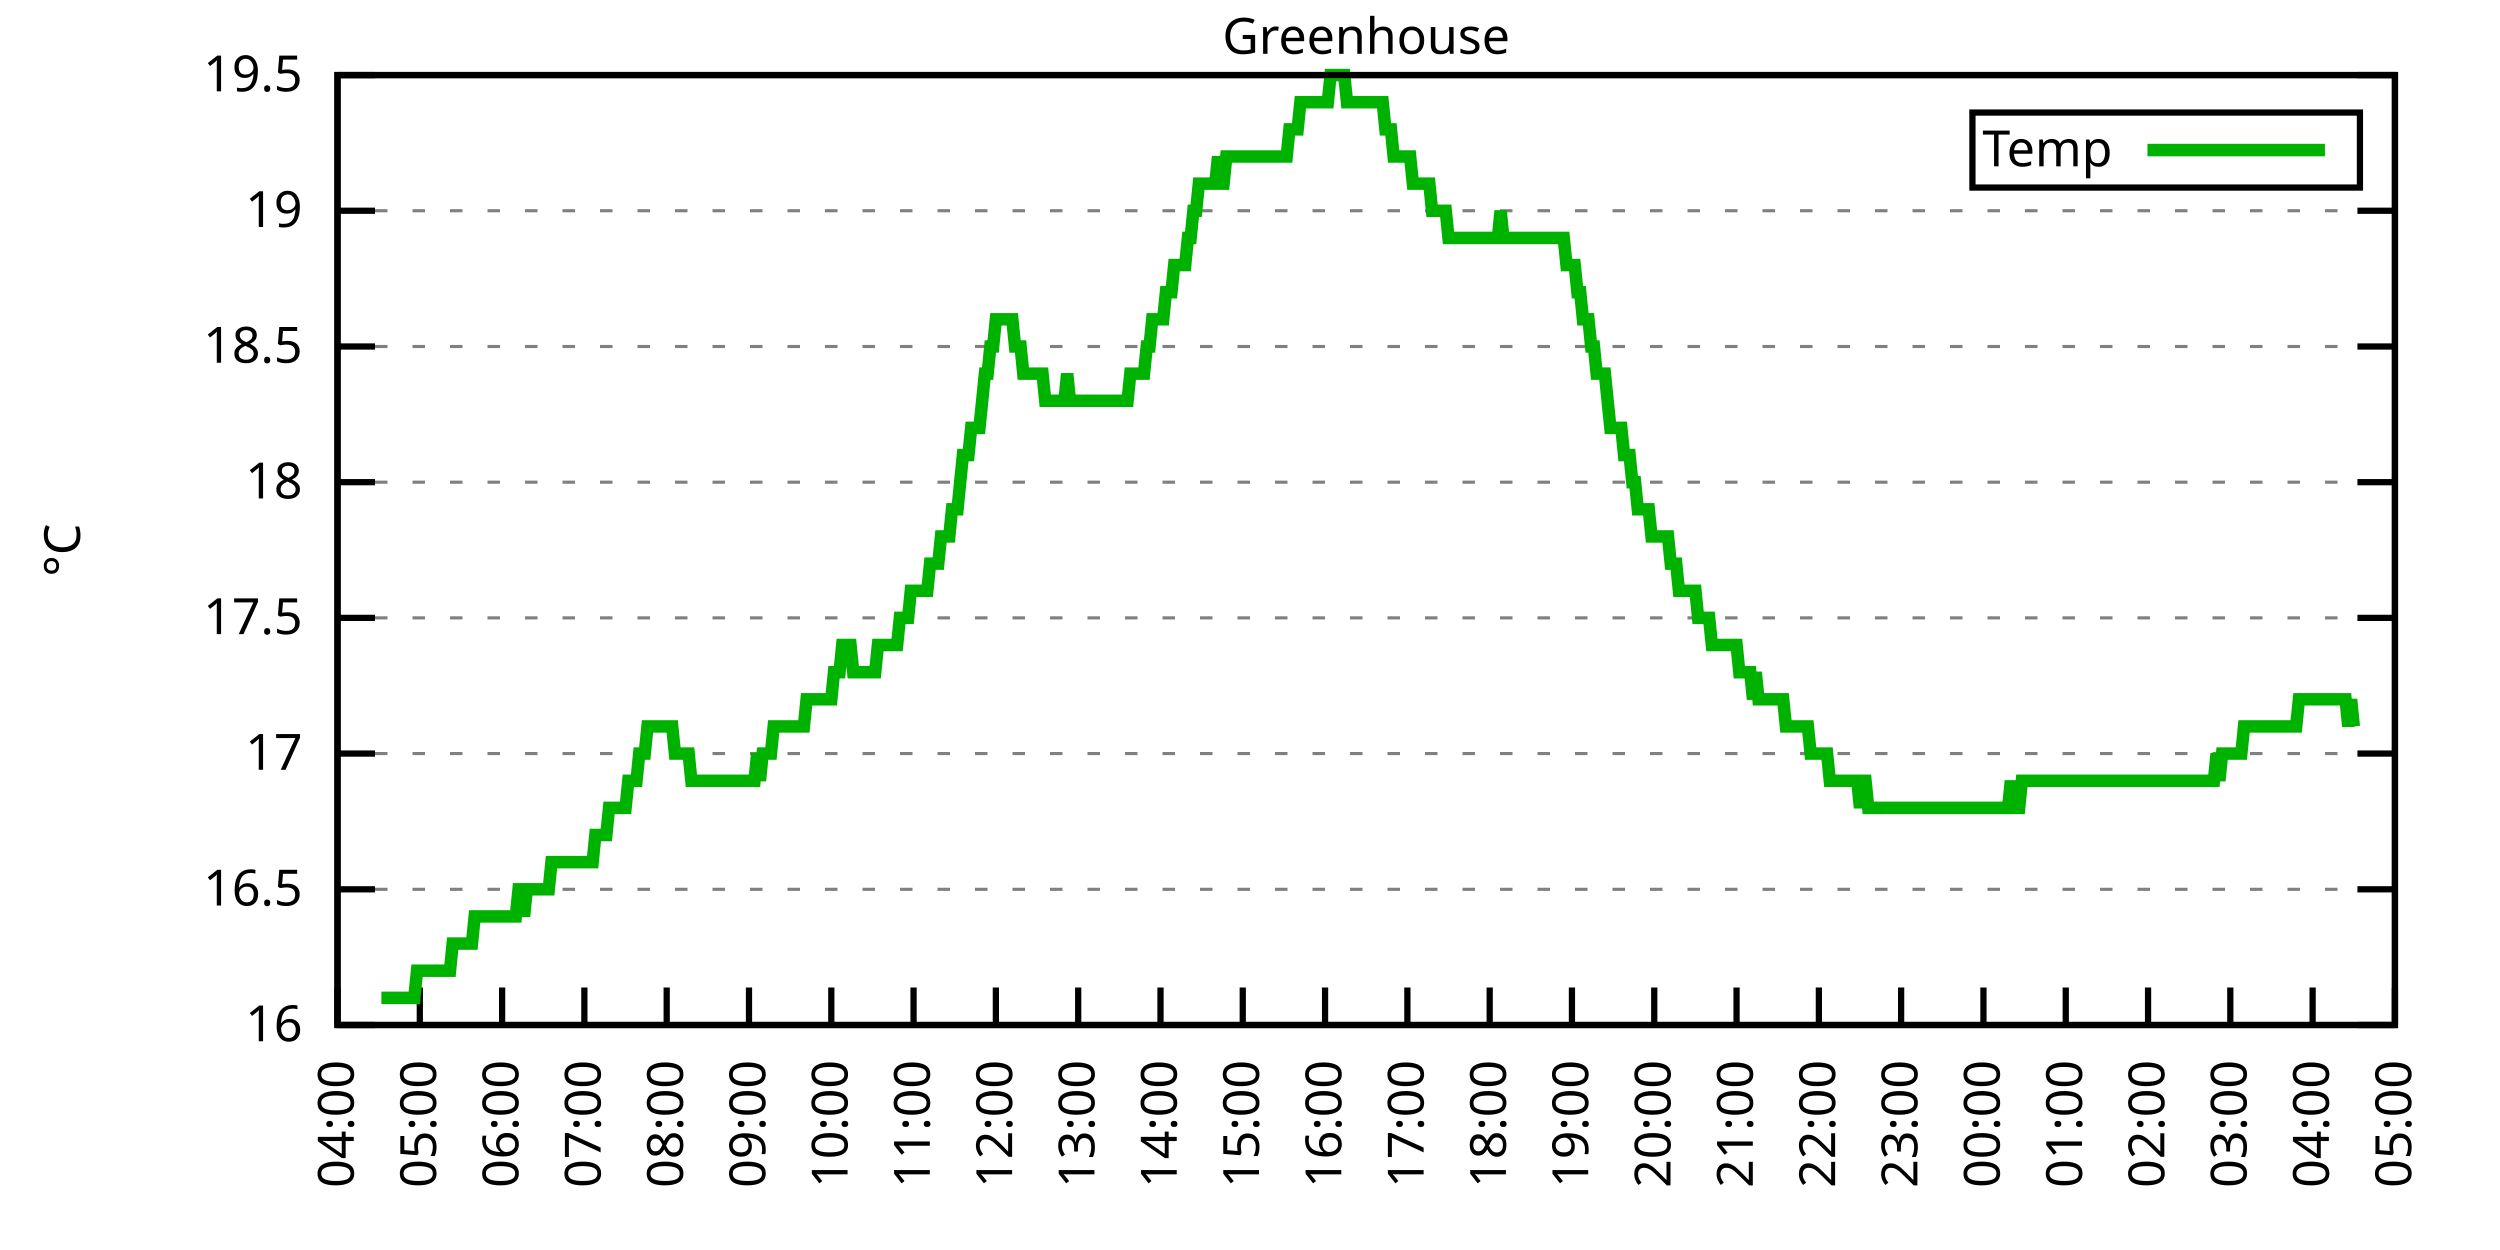
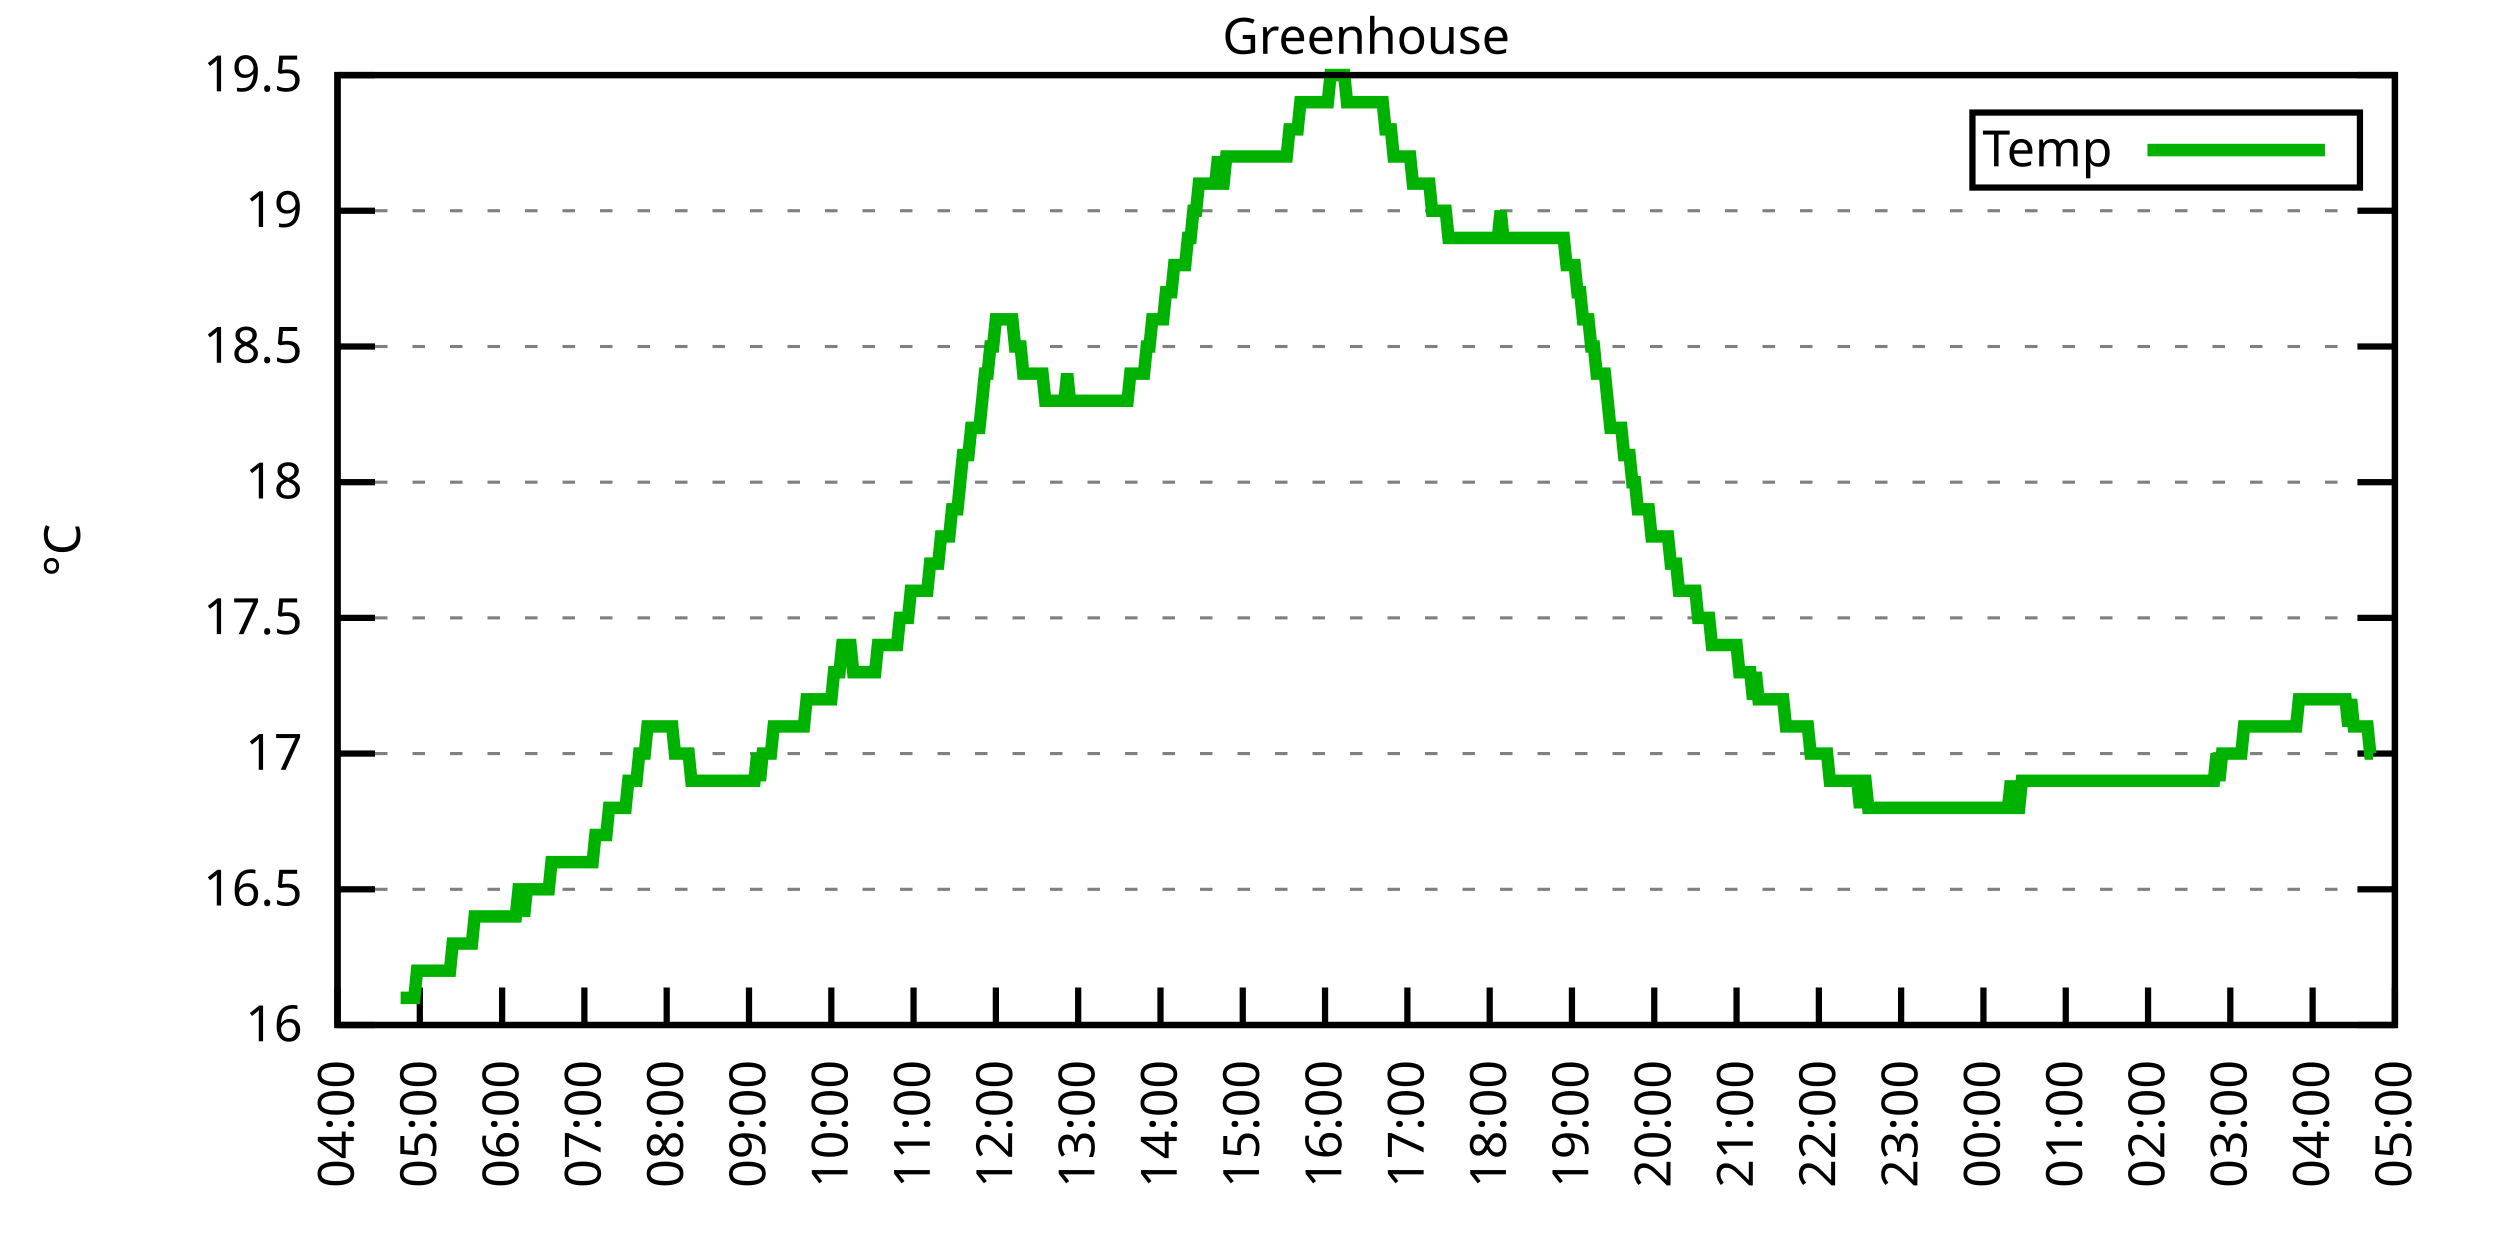
<svg xmlns="http://www.w3.org/2000/svg" xmlns:xlink="http://www.w3.org/1999/xlink" width="400" height="200" viewBox="0 0 400 200">
  <g id="gnuplot_canvas">
    <rect x="0" y="0" width="400" height="200" fill="none" />
    <defs>
      <circle id="gpDot" r="0.5" stroke-width="0.5" stroke="currentColor" />
      <path id="gpPt0" stroke-width="0.333" stroke="currentColor" d="M-1,0 h2 M0,-1 v2" />
      <path id="gpPt1" stroke-width="0.333" stroke="currentColor" d="M-1,-1 L1,1 M1,-1 L-1,1" />
      <path id="gpPt2" stroke-width="0.333" stroke="currentColor" d="M-1,0 L1,0 M0,-1 L0,1 M-1,-1 L1,1 M-1,1 L1,-1" />
      <rect id="gpPt3" stroke-width="0.333" stroke="currentColor" x="-1" y="-1" width="2" height="2" />
      <rect id="gpPt4" stroke-width="0.333" stroke="currentColor" fill="currentColor" x="-1" y="-1" width="2" height="2" />
      <circle id="gpPt5" stroke-width="0.333" stroke="currentColor" cx="0" cy="0" r="1" />
      <use xlink:href="#gpPt5" id="gpPt6" fill="currentColor" stroke="none" />
      <path id="gpPt7" stroke-width="0.333" stroke="currentColor" d="M0,-1.33 L-1.33,0.67 L1.33,0.67 z" />
      <use xlink:href="#gpPt7" id="gpPt8" fill="currentColor" stroke="none" />
      <use xlink:href="#gpPt7" id="gpPt9" stroke="currentColor" transform="rotate(180)" />
      <use xlink:href="#gpPt9" id="gpPt10" fill="currentColor" stroke="none" />
      <use xlink:href="#gpPt3" id="gpPt11" stroke="currentColor" transform="rotate(45)" />
      <use xlink:href="#gpPt11" id="gpPt12" fill="currentColor" stroke="none" />
      <path id="gpPt13" stroke-width="0.333" stroke="currentColor" d="M0,1.330 L1.265,0.411 L0.782,-1.067 L-0.782,-1.076 L-1.265,0.411 z" />
      <use xlink:href="#gpPt13" id="gpPt14" fill="currentColor" stroke="none" />
      <filter id="textbox" filterUnits="objectBoundingBox" x="0" y="0" height="1" width="1">
        <feFlood flood-color="white" flood-opacity="1" result="bgnd" />
        <feComposite in="SourceGraphic" in2="bgnd" operator="atop" />
      </filter>
      <filter id="greybox" filterUnits="objectBoundingBox" x="0" y="0" height="1" width="1">
        <feFlood flood-color="lightgrey" flood-opacity="1" result="grey" />
        <feComposite in="SourceGraphic" in2="grey" operator="atop" />
      </filter>
    </defs>
    <g fill="none" color="white" stroke="currentColor" stroke-width="1.00" stroke-linecap="butt" stroke-linejoin="miter">
</g>
    <g fill="none" color="black" stroke="currentColor" stroke-width="1.00" stroke-linecap="butt" stroke-linejoin="miter">
      <g stroke="none" shape-rendering="crispEdges">
        <polygon fill="rgb(255, 255, 255)" points="54.00,164.00 383.18,164.00 383.18,12.02 54.00,12.02 " />
      </g>
    </g>
    <g fill="none" color="black" stroke="currentColor" stroke-width="1.00" stroke-linecap="butt" stroke-linejoin="miter">
</g>
    <g fill="none" color="black" stroke="black" stroke-width="0.50" stroke-linecap="butt" stroke-linejoin="miter">
</g>
    <g fill="none" color="gray" stroke="currentColor" stroke-width="0.50" stroke-linecap="butt" stroke-linejoin="miter">
      <path stroke="gray" stroke-dasharray="2,4" class="gridline" d="M54.00,164.00 L383.19,164.00  " />
    </g>
    <g fill="none" color="gray" stroke="gray" stroke-width="1.00" stroke-linecap="butt" stroke-linejoin="miter">
</g>
    <g fill="none" color="black" stroke="currentColor" stroke-width="1.00" stroke-linecap="butt" stroke-linejoin="miter">
      <path stroke="black" d="M54.00,164.00 L60.00,164.00 M383.19,164.00 L377.19,164.00  " />
      <g transform="translate(48.40,166.60)" stroke="none" fill="black" font-family="Sans" font-size="8.00" text-anchor="end">
        <text>
          <tspan font-family="Sans"> 16</tspan>
        </text>
      </g>
    </g>
    <g fill="none" color="black" stroke="currentColor" stroke-width="1.00" stroke-linecap="butt" stroke-linejoin="miter">
</g>
    <g fill="none" color="black" stroke="black" stroke-width="0.50" stroke-linecap="butt" stroke-linejoin="miter">
</g>
    <g fill="none" color="gray" stroke="currentColor" stroke-width="0.50" stroke-linecap="butt" stroke-linejoin="miter">
      <path stroke="gray" stroke-dasharray="2,4" class="gridline" d="M54.00,142.29 L383.19,142.29  " />
    </g>
    <g fill="none" color="gray" stroke="gray" stroke-width="1.00" stroke-linecap="butt" stroke-linejoin="miter">
</g>
    <g fill="none" color="black" stroke="currentColor" stroke-width="1.00" stroke-linecap="butt" stroke-linejoin="miter">
      <path stroke="black" d="M54.00,142.29 L60.00,142.29 M383.19,142.29 L377.19,142.29  " />
      <g transform="translate(48.40,144.89)" stroke="none" fill="black" font-family="Sans" font-size="8.00" text-anchor="end">
        <text>
          <tspan font-family="Sans"> 16.5</tspan>
        </text>
      </g>
    </g>
    <g fill="none" color="black" stroke="currentColor" stroke-width="1.00" stroke-linecap="butt" stroke-linejoin="miter">
</g>
    <g fill="none" color="black" stroke="black" stroke-width="0.50" stroke-linecap="butt" stroke-linejoin="miter">
</g>
    <g fill="none" color="gray" stroke="currentColor" stroke-width="0.50" stroke-linecap="butt" stroke-linejoin="miter">
      <path stroke="gray" stroke-dasharray="2,4" class="gridline" d="M54.00,120.57 L383.19,120.57  " />
    </g>
    <g fill="none" color="gray" stroke="gray" stroke-width="1.00" stroke-linecap="butt" stroke-linejoin="miter">
</g>
    <g fill="none" color="black" stroke="currentColor" stroke-width="1.00" stroke-linecap="butt" stroke-linejoin="miter">
      <path stroke="black" d="M54.00,120.57 L60.00,120.57 M383.19,120.57 L377.19,120.57  " />
      <g transform="translate(48.40,123.17)" stroke="none" fill="black" font-family="Sans" font-size="8.00" text-anchor="end">
        <text>
          <tspan font-family="Sans"> 17</tspan>
        </text>
      </g>
    </g>
    <g fill="none" color="black" stroke="currentColor" stroke-width="1.00" stroke-linecap="butt" stroke-linejoin="miter">
</g>
    <g fill="none" color="black" stroke="black" stroke-width="0.50" stroke-linecap="butt" stroke-linejoin="miter">
</g>
    <g fill="none" color="gray" stroke="currentColor" stroke-width="0.50" stroke-linecap="butt" stroke-linejoin="miter">
      <path stroke="gray" stroke-dasharray="2,4" class="gridline" d="M54.00,98.86 L383.19,98.86  " />
    </g>
    <g fill="none" color="gray" stroke="gray" stroke-width="1.00" stroke-linecap="butt" stroke-linejoin="miter">
</g>
    <g fill="none" color="black" stroke="currentColor" stroke-width="1.00" stroke-linecap="butt" stroke-linejoin="miter">
      <path stroke="black" d="M54.00,98.86 L60.00,98.86 M383.19,98.86 L377.19,98.86  " />
      <g transform="translate(48.40,101.46)" stroke="none" fill="black" font-family="Sans" font-size="8.00" text-anchor="end">
        <text>
          <tspan font-family="Sans"> 17.5</tspan>
        </text>
      </g>
    </g>
    <g fill="none" color="black" stroke="currentColor" stroke-width="1.00" stroke-linecap="butt" stroke-linejoin="miter">
</g>
    <g fill="none" color="black" stroke="black" stroke-width="0.50" stroke-linecap="butt" stroke-linejoin="miter">
</g>
    <g fill="none" color="gray" stroke="currentColor" stroke-width="0.50" stroke-linecap="butt" stroke-linejoin="miter">
      <path stroke="gray" stroke-dasharray="2,4" class="gridline" d="M54.00,77.15 L383.19,77.15  " />
    </g>
    <g fill="none" color="gray" stroke="gray" stroke-width="1.00" stroke-linecap="butt" stroke-linejoin="miter">
</g>
    <g fill="none" color="black" stroke="currentColor" stroke-width="1.00" stroke-linecap="butt" stroke-linejoin="miter">
      <path stroke="black" d="M54.00,77.15 L60.00,77.15 M383.19,77.15 L377.19,77.15  " />
      <g transform="translate(48.40,79.75)" stroke="none" fill="black" font-family="Sans" font-size="8.00" text-anchor="end">
        <text>
          <tspan font-family="Sans"> 18</tspan>
        </text>
      </g>
    </g>
    <g fill="none" color="black" stroke="currentColor" stroke-width="1.00" stroke-linecap="butt" stroke-linejoin="miter">
</g>
    <g fill="none" color="black" stroke="black" stroke-width="0.50" stroke-linecap="butt" stroke-linejoin="miter">
</g>
    <g fill="none" color="gray" stroke="currentColor" stroke-width="0.50" stroke-linecap="butt" stroke-linejoin="miter">
      <path stroke="gray" stroke-dasharray="2,4" class="gridline" d="M54.00,55.44 L383.19,55.44  " />
    </g>
    <g fill="none" color="gray" stroke="gray" stroke-width="1.00" stroke-linecap="butt" stroke-linejoin="miter">
</g>
    <g fill="none" color="black" stroke="currentColor" stroke-width="1.00" stroke-linecap="butt" stroke-linejoin="miter">
      <path stroke="black" d="M54.00,55.44 L60.00,55.44 M383.19,55.44 L377.19,55.44  " />
      <g transform="translate(48.40,58.04)" stroke="none" fill="black" font-family="Sans" font-size="8.00" text-anchor="end">
        <text>
          <tspan font-family="Sans"> 18.5</tspan>
        </text>
      </g>
    </g>
    <g fill="none" color="black" stroke="currentColor" stroke-width="1.00" stroke-linecap="butt" stroke-linejoin="miter">
</g>
    <g fill="none" color="black" stroke="black" stroke-width="0.50" stroke-linecap="butt" stroke-linejoin="miter">
</g>
    <g fill="none" color="gray" stroke="currentColor" stroke-width="0.50" stroke-linecap="butt" stroke-linejoin="miter">
      <path stroke="gray" stroke-dasharray="2,4" class="gridline" d="M54.00,33.72 L383.19,33.72  " />
    </g>
    <g fill="none" color="gray" stroke="gray" stroke-width="1.00" stroke-linecap="butt" stroke-linejoin="miter">
</g>
    <g fill="none" color="black" stroke="currentColor" stroke-width="1.00" stroke-linecap="butt" stroke-linejoin="miter">
      <path stroke="black" d="M54.00,33.72 L60.00,33.72 M383.19,33.72 L377.19,33.72  " />
      <g transform="translate(48.40,36.32)" stroke="none" fill="black" font-family="Sans" font-size="8.00" text-anchor="end">
        <text>
          <tspan font-family="Sans"> 19</tspan>
        </text>
      </g>
    </g>
    <g fill="none" color="black" stroke="currentColor" stroke-width="1.00" stroke-linecap="butt" stroke-linejoin="miter">
</g>
    <g fill="none" color="black" stroke="black" stroke-width="0.50" stroke-linecap="butt" stroke-linejoin="miter">
</g>
    <g fill="none" color="gray" stroke="currentColor" stroke-width="0.50" stroke-linecap="butt" stroke-linejoin="miter">
      <path stroke="gray" stroke-dasharray="2,4" class="gridline" d="M54.00,12.01 L383.19,12.01  " />
    </g>
    <g fill="none" color="gray" stroke="gray" stroke-width="1.00" stroke-linecap="butt" stroke-linejoin="miter">
</g>
    <g fill="none" color="black" stroke="currentColor" stroke-width="1.00" stroke-linecap="butt" stroke-linejoin="miter">
      <path stroke="black" d="M54.00,12.01 L60.00,12.01 M383.19,12.01 L377.19,12.01  " />
      <g transform="translate(48.40,14.61)" stroke="none" fill="black" font-family="Sans" font-size="8.00" text-anchor="end">
        <text>
          <tspan font-family="Sans"> 19.5</tspan>
        </text>
      </g>
    </g>
    <g fill="none" color="black" stroke="currentColor" stroke-width="1.00" stroke-linecap="butt" stroke-linejoin="miter">
      <path stroke="black" d="M54.00,164.00 L54.00,158.00  " />
      <g transform="translate(56.60,169.60) rotate(270.00)" stroke="none" fill="black" font-family="Sans" font-size="8.00" text-anchor="end">
        <text>
          <tspan font-family="Sans">04:00</tspan>
        </text>
      </g>
    </g>
    <g fill="none" color="black" stroke="currentColor" stroke-width="1.00" stroke-linecap="butt" stroke-linejoin="miter">
      <path stroke="black" d="M67.17,164.00 L67.17,158.00  " />
      <g transform="translate(69.77,169.60) rotate(270.00)" stroke="none" fill="black" font-family="Sans" font-size="8.00" text-anchor="end">
        <text>
          <tspan font-family="Sans">05:00</tspan>
        </text>
      </g>
    </g>
    <g fill="none" color="black" stroke="currentColor" stroke-width="1.00" stroke-linecap="butt" stroke-linejoin="miter">
      <path stroke="black" d="M80.34,164.00 L80.34,158.00  " />
      <g transform="translate(82.94,169.60) rotate(270.00)" stroke="none" fill="black" font-family="Sans" font-size="8.00" text-anchor="end">
        <text>
          <tspan font-family="Sans">06:00</tspan>
        </text>
      </g>
    </g>
    <g fill="none" color="black" stroke="currentColor" stroke-width="1.00" stroke-linecap="butt" stroke-linejoin="miter">
      <path stroke="black" d="M93.50,164.00 L93.50,158.00  " />
      <g transform="translate(96.10,169.60) rotate(270.00)" stroke="none" fill="black" font-family="Sans" font-size="8.00" text-anchor="end">
        <text>
          <tspan font-family="Sans">07:00</tspan>
        </text>
      </g>
    </g>
    <g fill="none" color="black" stroke="currentColor" stroke-width="1.00" stroke-linecap="butt" stroke-linejoin="miter">
      <path stroke="black" d="M106.67,164.00 L106.67,158.00  " />
      <g transform="translate(109.27,169.60) rotate(270.00)" stroke="none" fill="black" font-family="Sans" font-size="8.00" text-anchor="end">
        <text>
          <tspan font-family="Sans">08:00</tspan>
        </text>
      </g>
    </g>
    <g fill="none" color="black" stroke="currentColor" stroke-width="1.00" stroke-linecap="butt" stroke-linejoin="miter">
      <path stroke="black" d="M119.84,164.00 L119.84,158.00  " />
      <g transform="translate(122.44,169.60) rotate(270.00)" stroke="none" fill="black" font-family="Sans" font-size="8.00" text-anchor="end">
        <text>
          <tspan font-family="Sans">09:00</tspan>
        </text>
      </g>
    </g>
    <g fill="none" color="black" stroke="currentColor" stroke-width="1.00" stroke-linecap="butt" stroke-linejoin="miter">
      <path stroke="black" d="M133.01,164.00 L133.01,158.00  " />
      <g transform="translate(135.61,169.60) rotate(270.00)" stroke="none" fill="black" font-family="Sans" font-size="8.00" text-anchor="end">
        <text>
          <tspan font-family="Sans">10:00</tspan>
        </text>
      </g>
    </g>
    <g fill="none" color="black" stroke="currentColor" stroke-width="1.00" stroke-linecap="butt" stroke-linejoin="miter">
      <path stroke="black" d="M146.17,164.00 L146.17,158.00  " />
      <g transform="translate(148.77,169.60) rotate(270.00)" stroke="none" fill="black" font-family="Sans" font-size="8.00" text-anchor="end">
        <text>
          <tspan font-family="Sans">11:00</tspan>
        </text>
      </g>
    </g>
    <g fill="none" color="black" stroke="currentColor" stroke-width="1.00" stroke-linecap="butt" stroke-linejoin="miter">
      <path stroke="black" d="M159.34,164.00 L159.34,158.00  " />
      <g transform="translate(161.94,169.60) rotate(270.00)" stroke="none" fill="black" font-family="Sans" font-size="8.00" text-anchor="end">
        <text>
          <tspan font-family="Sans">12:00</tspan>
        </text>
      </g>
    </g>
    <g fill="none" color="black" stroke="currentColor" stroke-width="1.00" stroke-linecap="butt" stroke-linejoin="miter">
      <path stroke="black" d="M172.51,164.00 L172.51,158.00  " />
      <g transform="translate(175.11,169.60) rotate(270.00)" stroke="none" fill="black" font-family="Sans" font-size="8.00" text-anchor="end">
        <text>
          <tspan font-family="Sans">13:00</tspan>
        </text>
      </g>
    </g>
    <g fill="none" color="black" stroke="currentColor" stroke-width="1.00" stroke-linecap="butt" stroke-linejoin="miter">
      <path stroke="black" d="M185.68,164.00 L185.68,158.00  " />
      <g transform="translate(188.28,169.60) rotate(270.00)" stroke="none" fill="black" font-family="Sans" font-size="8.00" text-anchor="end">
        <text>
          <tspan font-family="Sans">14:00</tspan>
        </text>
      </g>
    </g>
    <g fill="none" color="black" stroke="currentColor" stroke-width="1.00" stroke-linecap="butt" stroke-linejoin="miter">
      <path stroke="black" d="M198.84,164.00 L198.84,158.00  " />
      <g transform="translate(201.44,169.60) rotate(270.00)" stroke="none" fill="black" font-family="Sans" font-size="8.00" text-anchor="end">
        <text>
          <tspan font-family="Sans">15:00</tspan>
        </text>
      </g>
    </g>
    <g fill="none" color="black" stroke="currentColor" stroke-width="1.00" stroke-linecap="butt" stroke-linejoin="miter">
      <path stroke="black" d="M212.01,164.00 L212.01,158.00  " />
      <g transform="translate(214.61,169.60) rotate(270.00)" stroke="none" fill="black" font-family="Sans" font-size="8.00" text-anchor="end">
        <text>
          <tspan font-family="Sans">16:00</tspan>
        </text>
      </g>
    </g>
    <g fill="none" color="black" stroke="currentColor" stroke-width="1.00" stroke-linecap="butt" stroke-linejoin="miter">
      <path stroke="black" d="M225.18,164.00 L225.18,158.00  " />
      <g transform="translate(227.78,169.60) rotate(270.00)" stroke="none" fill="black" font-family="Sans" font-size="8.00" text-anchor="end">
        <text>
          <tspan font-family="Sans">17:00</tspan>
        </text>
      </g>
    </g>
    <g fill="none" color="black" stroke="currentColor" stroke-width="1.00" stroke-linecap="butt" stroke-linejoin="miter">
      <path stroke="black" d="M238.35,164.00 L238.35,158.00  " />
      <g transform="translate(240.95,169.60) rotate(270.00)" stroke="none" fill="black" font-family="Sans" font-size="8.00" text-anchor="end">
        <text>
          <tspan font-family="Sans">18:00</tspan>
        </text>
      </g>
    </g>
    <g fill="none" color="black" stroke="currentColor" stroke-width="1.00" stroke-linecap="butt" stroke-linejoin="miter">
      <path stroke="black" d="M251.51,164.00 L251.51,158.00  " />
      <g transform="translate(254.11,169.60) rotate(270.00)" stroke="none" fill="black" font-family="Sans" font-size="8.00" text-anchor="end">
        <text>
          <tspan font-family="Sans">19:00</tspan>
        </text>
      </g>
    </g>
    <g fill="none" color="black" stroke="currentColor" stroke-width="1.00" stroke-linecap="butt" stroke-linejoin="miter">
      <path stroke="black" d="M264.68,164.00 L264.68,158.00  " />
      <g transform="translate(267.28,169.60) rotate(270.00)" stroke="none" fill="black" font-family="Sans" font-size="8.00" text-anchor="end">
        <text>
          <tspan font-family="Sans">20:00</tspan>
        </text>
      </g>
    </g>
    <g fill="none" color="black" stroke="currentColor" stroke-width="1.00" stroke-linecap="butt" stroke-linejoin="miter">
      <path stroke="black" d="M277.85,164.00 L277.85,158.00  " />
      <g transform="translate(280.45,169.60) rotate(270.00)" stroke="none" fill="black" font-family="Sans" font-size="8.00" text-anchor="end">
        <text>
          <tspan font-family="Sans">21:00</tspan>
        </text>
      </g>
    </g>
    <g fill="none" color="black" stroke="currentColor" stroke-width="1.00" stroke-linecap="butt" stroke-linejoin="miter">
      <path stroke="black" d="M291.02,164.00 L291.02,158.00  " />
      <g transform="translate(293.62,169.60) rotate(270.00)" stroke="none" fill="black" font-family="Sans" font-size="8.00" text-anchor="end">
        <text>
          <tspan font-family="Sans">22:00</tspan>
        </text>
      </g>
    </g>
    <g fill="none" color="black" stroke="currentColor" stroke-width="1.00" stroke-linecap="butt" stroke-linejoin="miter">
      <path stroke="black" d="M304.18,164.00 L304.18,158.00  " />
      <g transform="translate(306.78,169.60) rotate(270.00)" stroke="none" fill="black" font-family="Sans" font-size="8.00" text-anchor="end">
        <text>
          <tspan font-family="Sans">23:00</tspan>
        </text>
      </g>
    </g>
    <g fill="none" color="black" stroke="currentColor" stroke-width="1.00" stroke-linecap="butt" stroke-linejoin="miter">
      <path stroke="black" d="M317.35,164.00 L317.35,158.00  " />
      <g transform="translate(319.95,169.60) rotate(270.00)" stroke="none" fill="black" font-family="Sans" font-size="8.00" text-anchor="end">
        <text>
          <tspan font-family="Sans">00:00</tspan>
        </text>
      </g>
    </g>
    <g fill="none" color="black" stroke="currentColor" stroke-width="1.00" stroke-linecap="butt" stroke-linejoin="miter">
      <path stroke="black" d="M330.52,164.00 L330.52,158.00  " />
      <g transform="translate(333.12,169.60) rotate(270.00)" stroke="none" fill="black" font-family="Sans" font-size="8.00" text-anchor="end">
        <text>
          <tspan font-family="Sans">01:00</tspan>
        </text>
      </g>
    </g>
    <g fill="none" color="black" stroke="currentColor" stroke-width="1.00" stroke-linecap="butt" stroke-linejoin="miter">
      <path stroke="black" d="M343.69,164.00 L343.69,158.00  " />
      <g transform="translate(346.29,169.60) rotate(270.00)" stroke="none" fill="black" font-family="Sans" font-size="8.00" text-anchor="end">
        <text>
          <tspan font-family="Sans">02:00</tspan>
        </text>
      </g>
    </g>
    <g fill="none" color="black" stroke="currentColor" stroke-width="1.00" stroke-linecap="butt" stroke-linejoin="miter">
      <path stroke="black" d="M356.85,164.00 L356.85,158.00  " />
      <g transform="translate(359.45,169.60) rotate(270.00)" stroke="none" fill="black" font-family="Sans" font-size="8.00" text-anchor="end">
        <text>
          <tspan font-family="Sans">03:00</tspan>
        </text>
      </g>
    </g>
    <g fill="none" color="black" stroke="currentColor" stroke-width="1.00" stroke-linecap="butt" stroke-linejoin="miter">
      <path stroke="black" d="M370.02,164.00 L370.02,158.00  " />
      <g transform="translate(372.62,169.60) rotate(270.00)" stroke="none" fill="black" font-family="Sans" font-size="8.00" text-anchor="end">
        <text>
          <tspan font-family="Sans">04:00</tspan>
        </text>
      </g>
    </g>
    <g fill="none" color="black" stroke="currentColor" stroke-width="1.00" stroke-linecap="butt" stroke-linejoin="miter">
      <path stroke="black" d="M383.19,164.00 L383.19,158.00  " />
      <g transform="translate(385.79,169.60) rotate(270.00)" stroke="none" fill="black" font-family="Sans" font-size="8.00" text-anchor="end">
        <text>
          <tspan font-family="Sans">05:00</tspan>
        </text>
      </g>
    </g>
    <g fill="none" color="black" stroke="currentColor" stroke-width="1.00" stroke-linecap="butt" stroke-linejoin="miter">
</g>
    <g fill="none" color="black" stroke="currentColor" stroke-width="1.00" stroke-linecap="butt" stroke-linejoin="miter">
      <path stroke="black" d="M54.00,12.01 L54.00,164.00 L383.19,164.00 L383.19,12.01 L54.00,12.01 Z  " />
    </g>
    <g fill="none" color="black" stroke="currentColor" stroke-width="1.00" stroke-linecap="butt" stroke-linejoin="miter">
</g>
    <g fill="none" color="black" stroke="currentColor" stroke-width="1.00" stroke-linecap="butt" stroke-linejoin="miter">
      <path stroke="black" d="M315.59,30.01 L315.59,18.01 L377.59,18.01 L377.59,30.01 L315.59,30.01 Z  " />
    </g>
    <g id="Greenhouse_plot_1">
      <g fill="none" color="white" stroke="black" stroke-width="2.00" stroke-linecap="butt" stroke-linejoin="miter">
</g>
      <g fill="none" color="black" stroke="currentColor" stroke-width="2.00" stroke-linecap="butt" stroke-linejoin="miter">
        <g transform="translate(337.99,26.61)" stroke="none" fill="black" font-family="Sans" font-size="8.00" text-anchor="end">
          <text>
            <tspan font-family="Sans">Temp</tspan>
          </text>
        </g>
      </g>
      <g fill="none" color="black" stroke="currentColor" stroke-width="2.00" stroke-linecap="butt" stroke-linejoin="miter">
-         <path stroke="rgb(  0, 178,   0)" d="M343.59,24.01 L371.99,24.01 M61.02,159.66 L61.46,159.66 L61.90,159.66 L62.34,159.66 L62.78,159.66 L63.22,159.66   L63.66,159.66 L64.10,159.66 L64.53,159.66 L64.97,159.66 L65.41,159.66 L65.85,159.66 L66.29,159.66 L66.73,155.31   L67.17,155.31 L67.61,155.31 L68.05,155.31 L68.48,155.31 L68.92,155.31 L69.36,155.31 L69.80,155.31 L70.24,155.31   L70.68,155.31 L71.12,155.31 L71.56,155.31 L72.00,155.31 L72.43,150.97 L72.87,150.97 L73.31,150.97 L73.75,150.97   L74.19,150.97 L74.63,150.97 L75.07,150.97 L75.51,150.97 L75.95,146.63 L76.38,146.63 L76.82,146.63 L77.26,146.63   L77.70,146.63 L78.14,146.63 L78.58,146.63 L79.02,146.63 L79.46,146.63 L79.90,146.63 L80.34,146.63 L80.77,146.63   L81.21,146.63 L81.65,146.63 L82.09,146.63 L82.53,146.63 L82.97,142.29 L83.41,142.29 L83.85,146.63 L84.29,142.29   L84.72,142.29 L85.16,142.29 L85.60,142.29 L86.04,142.29 L86.48,142.29 L86.92,142.29 L87.36,142.29 L87.80,142.29   L88.24,137.94 L88.67,137.94 L89.11,137.94 L89.55,137.94 L89.99,137.94 L90.43,137.94 L90.87,137.94 L91.31,137.94   L91.75,137.94 L92.19,137.94 L92.62,137.94 L93.06,137.94 L93.50,137.94 L93.94,137.94 L94.38,137.94 L94.82,137.94   L95.26,133.60 L95.70,133.60 L96.14,133.60 L96.58,133.60 L97.01,133.60 L97.45,129.26 L97.89,129.26 L98.33,129.26   L98.77,129.26 L99.21,129.26 L99.65,129.26 L100.09,129.26 L100.53,124.92 L100.96,124.92 L101.40,124.92 L101.84,124.92   L102.28,120.57 L102.72,120.57 L103.16,120.57 L103.60,116.23 L104.04,116.23 L104.48,116.23 L104.91,116.23 L105.35,116.23   L105.79,116.23 L106.23,116.23 L106.67,116.23 L107.11,116.23 L107.55,116.23 L107.99,120.57 L108.43,120.57 L108.87,120.57   L109.30,120.57 L109.74,120.57 L110.18,120.57 L110.62,124.92 L111.06,124.92 L111.50,124.92 L111.94,124.92 L112.38,124.92   L112.82,124.92 L113.25,124.92 L113.69,124.92 L114.13,124.92 L114.57,124.92 L115.01,124.92 L115.45,124.92 L115.89,124.92   L116.33,124.92 L116.77,124.92 L117.20,124.92 L117.64,124.92 L118.08,124.92 L118.52,124.92 L118.96,124.92 L119.40,124.92   L119.84,124.92 L120.28,124.92 L120.72,124.92 L121.15,120.57 L121.59,124.92 L122.03,120.57 L122.47,120.57 L122.91,120.57   L123.35,120.57 L123.79,116.23 L124.23,116.23 L124.67,116.23 L125.11,116.23 L125.54,116.23 L125.98,116.23 L126.42,116.23   L126.86,116.23 L127.30,116.23 L127.74,116.23 L128.18,116.23 L128.62,116.23 L129.06,111.89 L129.49,111.89 L129.93,111.89   L130.37,111.89 L130.81,111.89 L131.25,111.89 L131.69,111.89 L132.13,111.89 L132.57,111.89 L133.01,111.89 L133.44,107.55   L133.88,107.55 L134.32,107.55 L134.76,103.20 L135.20,103.20 L135.64,103.20 L136.08,103.20 L136.52,107.55 L136.96,107.55   L137.39,107.55 L137.83,107.55 L138.27,107.55 L138.71,107.55 L139.15,107.55 L139.59,107.55 L140.03,107.55 L140.47,103.20   L140.91,103.20 L141.35,103.20 L141.78,103.20 L142.22,103.20 L142.66,103.20 L143.10,103.20 L143.54,103.20 L143.98,98.86   L144.42,98.86 L144.86,98.86 L145.30,98.86 L145.73,94.52 L146.17,94.52 L146.61,94.52 L147.05,94.52 L147.49,94.52   L147.93,94.52 L148.37,94.52 L148.81,90.18 L149.25,90.18 L149.68,90.18 L150.12,90.18 L150.56,85.83 L151.00,85.83   L151.44,85.83 L151.88,85.83 L152.32,81.49 L152.76,81.49 L153.20,81.49 L153.63,77.15 L154.07,72.81 L154.51,72.81   L154.95,72.81 L155.39,68.46 L155.83,68.46 L156.27,68.46 L156.71,68.46 L157.15,64.12 L157.59,59.78 L158.02,59.78   L158.46,55.44 L158.90,55.44 L159.34,51.09 L159.78,51.09 L160.22,51.09 L160.66,51.09 L161.10,51.09 L161.54,51.09   L161.97,51.09 L162.41,55.44 L162.85,55.44 L163.29,55.44 L163.73,59.78 L164.17,59.78 L164.61,59.78 L165.05,59.78   L165.49,59.78 L165.92,59.78 L166.36,59.78 L166.80,59.78 L167.24,64.12 L167.68,64.12 L168.12,64.12 L168.56,64.12   L169.00,64.12 L169.44,64.12 L169.87,64.12 L170.31,64.12 L170.75,59.78 L171.19,64.12 L171.63,64.12 L172.07,64.12   L172.51,64.12 L172.95,64.12 L173.39,64.12 L173.83,64.12 L174.26,64.12 L174.70,64.12 L175.14,64.12 L175.58,64.12   L176.02,64.12 L176.46,64.12 L176.90,64.12 L177.34,64.12 L177.78,64.12 L178.21,64.12 L178.65,64.12 L179.09,64.12   L179.53,64.12 L179.97,64.12 L180.41,64.12 L180.85,59.78 L181.29,59.78 L181.73,59.78 L182.16,59.78 L182.60,59.78   L183.04,59.78 L183.48,55.44 L183.92,55.44 L184.36,51.09 L184.80,51.09 L185.24,51.09 L185.68,51.09 L186.11,51.09   L186.55,46.75 L186.99,46.75 L187.43,46.75 L187.87,42.41 L188.31,42.41 L188.75,42.41 L189.19,42.41 L189.63,42.41   L190.07,38.07 L190.50,38.07 L190.94,33.72 L191.38,33.72 L191.82,29.38 L192.26,29.38 L192.70,29.38 L193.14,29.38   L193.58,29.38 L194.02,29.38 L194.45,29.38 L194.89,25.04 L195.33,29.38 L195.77,29.38 L196.21,25.04 L196.65,25.04   L197.09,25.04 L197.53,25.04 L197.97,25.04 L198.40,25.04 L198.84,25.04 L199.28,25.04 L199.72,25.04 L200.16,25.04   L200.60,25.04 L201.04,25.04 L201.48,25.04 L201.92,25.04 L202.35,25.04 L202.79,25.04 L203.23,25.04 L203.67,25.04   L204.11,25.04 L204.55,25.04 L204.99,25.04 L205.43,25.04 L205.87,25.04 L206.31,20.70 L206.74,20.70 L207.18,20.70   L207.62,20.70 L208.06,16.35 L208.50,16.35 L208.94,16.35 L209.38,16.35 L209.82,16.35 L210.26,16.35 L210.69,16.35   L211.13,16.35 L211.57,16.35 L212.01,16.35 L212.45,16.35 L212.89,12.01 L213.33,12.01 L213.77,12.01 L214.21,12.01   L214.64,12.01 L215.08,12.01 L215.52,16.35 L215.96,16.35 L216.40,16.35 L216.84,16.35 L217.28,16.35 L217.72,16.35   L218.16,16.35 L218.60,16.35 L219.03,16.35 L219.47,16.35 L219.91,16.35 L220.35,16.35 L220.79,16.35 L221.23,16.35   L221.67,20.70 L222.11,20.70 L222.55,20.70 L222.98,25.04 L223.42,25.04 L223.86,25.04 L224.30,25.04 L224.74,25.04   L225.18,25.04 L225.62,25.04 L226.06,29.38 L226.50,29.38 L226.93,29.38 L227.37,29.38 L227.81,29.38 L228.25,29.38   L228.69,29.38 L229.13,33.72 L229.57,33.72 L230.01,33.72 L230.45,33.72 L230.88,33.72 L231.32,33.72 L231.76,38.07   L232.20,38.07 L232.64,38.07 L233.08,38.07 L233.52,38.07 L233.96,38.07 L234.40,38.07 L234.84,38.07 L235.27,38.07   L235.71,38.07 L236.15,38.07 L236.59,38.07 L237.03,38.07 L237.47,38.07 L237.91,38.07 L238.35,38.07 L238.79,38.07   L239.22,38.07 L239.66,38.07 L240.10,33.72 L240.54,38.07 L240.98,38.07 L241.42,38.07 L241.86,38.07 L242.30,38.07   L242.74,38.07 L243.17,38.07 L243.61,38.07 L244.05,38.07 L244.49,38.07 L244.93,38.07 L245.37,38.07 L245.81,38.07   L246.25,38.07 L246.69,38.07 L247.12,38.07 L247.56,38.07 L248.00,38.07 L248.44,38.07 L248.88,38.07 L249.32,38.07   L249.76,38.07 L250.20,38.07 L250.64,42.41 L251.08,42.41 L251.51,42.41 L251.95,42.41 L252.39,46.75 L252.83,46.75   L253.27,51.09 L253.71,51.09 L254.15,51.09 L254.59,55.44 L255.03,55.44 L255.46,59.78 L255.90,59.78 L256.34,59.78   L256.78,59.78 L257.22,64.12 L257.66,68.46 L258.10,68.46 L258.54,68.46 L258.98,68.46 L259.41,68.46 L259.85,72.81   L260.29,72.81 L260.73,72.81 L261.17,77.15 L261.61,77.15 L262.05,81.49 L262.49,81.49 L262.93,81.49 L263.36,81.49   L263.80,81.49 L264.24,85.83 L264.68,85.83 L265.12,85.83 L265.56,85.83 L266.00,85.83 L266.44,85.83 L266.88,85.83   L267.32,90.18 L267.75,90.18 L268.19,90.18 L268.63,94.52 L269.07,94.52 L269.51,94.52 L269.95,94.52 L270.39,94.52   L270.83,94.52 L271.27,94.52 L271.70,98.86 L272.14,98.86 L272.58,98.86 L273.02,98.86 L273.46,98.86 L273.90,103.20   L274.34,103.20 L274.78,103.20 L275.22,103.20 L275.65,103.20 L276.09,103.20 L276.53,103.20 L276.97,103.20 L277.41,103.20   L277.85,103.20 L278.29,107.55 L278.73,107.55 L279.17,107.55 L279.60,107.55 L280.04,107.55 L280.48,111.89 L280.92,107.55   L281.36,111.89 L281.80,111.89 L282.24,111.89 L282.68,111.89 L283.12,111.89 L283.56,111.89 L283.99,111.89 L284.43,111.89   L284.87,111.89 L285.31,111.89 L285.75,116.23 L286.19,116.23 L286.63,116.23 L287.07,116.23 L287.51,116.23 L287.94,116.23   L288.38,116.23 L288.82,116.23 L289.26,116.23 L289.70,120.57 L290.14,120.57 L290.58,120.57 L291.02,120.57 L291.46,120.57   L291.89,120.57 L292.33,120.57 L292.77,124.92 L293.21,124.92 L293.65,124.92 L294.09,124.92 L294.53,124.92 L294.97,124.92   L295.41,124.92 L295.84,124.92 L296.28,124.92 L296.72,124.92 L297.16,124.92 L297.60,129.26 L298.04,124.92 L298.48,124.92   L298.92,129.26 L299.36,129.26 L299.80,129.26 L300.23,129.26 L300.67,129.26 L301.11,129.26 L301.55,129.26 L301.99,129.26   L302.43,129.26 L302.87,129.26 L303.31,129.26 L303.75,129.26 L304.18,129.26 L304.62,129.26 L305.06,129.26 L305.50,129.26   L305.94,129.26 L306.38,129.26 L306.82,129.26 L307.26,129.26 L307.70,129.26 L308.13,129.26 L308.57,129.26 L309.01,129.26   L309.45,129.26 L309.89,129.26 L310.33,129.26 L310.77,129.26 L311.21,129.26 L311.65,129.26 L312.08,129.26 L312.52,129.26   L312.96,129.26 L313.40,129.26 L313.84,129.26 L314.28,129.26 L314.72,129.26 L315.16,129.26 L315.60,129.26 L316.04,129.26   L316.47,129.26 L316.91,129.26 L317.35,129.26 L317.79,129.26 L318.23,129.26 L318.67,129.26 L319.11,129.26 L319.55,129.26   L319.99,129.26 L320.42,129.26 L320.86,129.26 L321.30,129.26 L321.74,124.92 L322.18,129.26 L322.62,129.26 L323.06,129.26   L323.50,124.92 L323.94,124.92 L324.37,124.92 L324.81,124.92 L325.25,124.92 L325.69,124.92 L326.13,124.92 L326.57,124.92   L327.01,124.92 L327.45,124.92 L327.89,124.92 L328.33,124.92 L328.76,124.92 L329.20,124.92 L329.64,124.92 L330.08,124.92   L330.52,124.92 L330.96,124.92 L331.40,124.92 L331.84,124.92 L332.28,124.92 L332.71,124.92 L333.15,124.92 L333.59,124.92   L334.03,124.92 L334.47,124.92 L334.91,124.92 L335.35,124.92 L335.79,124.92 L336.23,124.92 L336.66,124.92 L337.10,124.92   L337.54,124.92 L337.98,124.92 L338.42,124.92 L338.86,124.92 L339.30,124.92 L339.74,124.92 L340.18,124.92 L340.61,124.92   L341.05,124.92 L341.49,124.92 L341.93,124.92 L342.37,124.92 L342.81,124.92 L343.25,124.92 L343.69,124.92 L344.13,124.92   L344.57,124.92 L345.00,124.92 L345.44,124.92 L345.88,124.92 L346.32,124.92 L346.76,124.92 L347.20,124.92 L347.64,124.92   L348.08,124.92 L348.52,124.92 L348.95,124.92 L349.39,124.92 L349.83,124.92 L350.27,124.92 L350.71,124.92 L351.15,124.92   L351.59,124.92 L352.03,124.92 L352.47,124.92 L352.90,124.92 L353.34,124.92 L353.78,124.92 L354.22,124.92 L354.66,120.57   L355.10,124.92 L355.54,120.57 L355.98,120.57 L356.42,120.57 L356.85,120.57 L357.29,120.57 L357.73,120.57 L358.17,120.57   L358.61,120.57 L359.05,116.23 L359.49,116.23 L359.93,116.23 L360.37,116.23 L360.81,116.23 L361.24,116.23 L361.68,116.23   L362.12,116.23 L362.56,116.23 L363.00,116.23 L363.44,116.23 L363.88,116.23 L364.32,116.23 L364.76,116.23 L365.19,116.23   L365.63,116.23 L366.07,116.23 L366.51,116.23 L366.95,116.23 L367.39,116.23 L367.83,111.89 L368.27,111.89 L368.71,111.89   L369.14,111.89 L369.58,111.89 L370.02,111.89 L370.46,111.89 L370.90,111.89 L371.34,111.89 L371.78,111.89 L372.22,111.89   L372.66,111.89 L373.09,111.89 L373.53,111.89 L373.97,111.89 L374.41,111.89 L374.85,111.89 L375.29,111.89 L375.73,116.23   L376.17,111.89 L376.61,116.23  " />
+         <path stroke="rgb(  0, 178,   0)" d="M343.59,24.01 L371.99,24.01 M64.10,159.66 L64.53,159.66 L64.97,159.66 L65.41,159.66 L65.85,159.66 L66.29,159.66   L66.73,155.31 L67.17,155.31 L67.61,155.31 L68.05,155.31 L68.48,155.31 L68.92,155.31 L69.36,155.31 L69.80,155.31   L70.24,155.31 L70.68,155.31 L71.12,155.31 L71.56,155.31 L72.00,155.31 L72.43,150.97 L72.87,150.97 L73.31,150.97   L73.75,150.97 L74.19,150.97 L74.63,150.97 L75.07,150.97 L75.51,150.97 L75.95,146.63 L76.38,146.63 L76.82,146.63   L77.26,146.63 L77.70,146.63 L78.14,146.63 L78.58,146.63 L79.02,146.63 L79.46,146.63 L79.90,146.63 L80.34,146.63   L80.77,146.63 L81.21,146.63 L81.65,146.63 L82.09,146.63 L82.53,146.63 L82.97,142.29 L83.41,142.29 L83.85,146.63   L84.29,142.29 L84.72,142.29 L85.16,142.29 L85.60,142.29 L86.04,142.29 L86.48,142.29 L86.92,142.29 L87.36,142.29   L87.80,142.29 L88.24,137.94 L88.67,137.94 L89.11,137.94 L89.55,137.94 L89.99,137.94 L90.43,137.94 L90.87,137.94   L91.31,137.94 L91.75,137.94 L92.19,137.94 L92.62,137.94 L93.06,137.94 L93.50,137.94 L93.94,137.94 L94.38,137.94   L94.82,137.94 L95.26,133.60 L95.70,133.60 L96.14,133.60 L96.58,133.60 L97.01,133.60 L97.45,129.26 L97.89,129.26   L98.33,129.26 L98.77,129.26 L99.21,129.26 L99.65,129.26 L100.09,129.26 L100.53,124.92 L100.96,124.92 L101.40,124.92   L101.84,124.92 L102.28,120.57 L102.72,120.57 L103.16,120.57 L103.60,116.23 L104.04,116.23 L104.48,116.23 L104.91,116.23   L105.35,116.23 L105.79,116.23 L106.23,116.23 L106.67,116.23 L107.11,116.23 L107.55,116.23 L107.99,120.57 L108.43,120.57   L108.87,120.57 L109.30,120.57 L109.74,120.57 L110.18,120.57 L110.62,124.92 L111.06,124.92 L111.50,124.92 L111.94,124.92   L112.38,124.92 L112.82,124.92 L113.25,124.92 L113.69,124.92 L114.13,124.92 L114.57,124.92 L115.01,124.92 L115.45,124.92   L115.89,124.92 L116.33,124.92 L116.77,124.92 L117.20,124.92 L117.64,124.92 L118.08,124.92 L118.52,124.92 L118.96,124.92   L119.40,124.92 L119.84,124.92 L120.28,124.92 L120.72,124.92 L121.15,120.57 L121.59,124.92 L122.03,120.57 L122.47,120.57   L122.91,120.57 L123.35,120.57 L123.79,116.23 L124.23,116.23 L124.67,116.23 L125.11,116.23 L125.54,116.23 L125.98,116.23   L126.42,116.23 L126.86,116.23 L127.30,116.23 L127.74,116.23 L128.18,116.23 L128.62,116.23 L129.06,111.89 L129.49,111.89   L129.93,111.89 L130.37,111.89 L130.81,111.89 L131.25,111.89 L131.69,111.89 L132.13,111.89 L132.57,111.89 L133.01,111.89   L133.44,107.55 L133.88,107.55 L134.32,107.55 L134.76,103.20 L135.20,103.20 L135.64,103.20 L136.08,103.20 L136.52,107.55   L136.96,107.55 L137.39,107.55 L137.83,107.55 L138.27,107.55 L138.71,107.55 L139.15,107.55 L139.59,107.55 L140.03,107.55   L140.47,103.20 L140.91,103.20 L141.35,103.20 L141.78,103.20 L142.22,103.20 L142.66,103.20 L143.10,103.20 L143.54,103.20   L143.98,98.86 L144.42,98.86 L144.86,98.86 L145.30,98.86 L145.73,94.52 L146.17,94.52 L146.61,94.52 L147.05,94.52   L147.49,94.52 L147.93,94.52 L148.37,94.52 L148.81,90.18 L149.25,90.18 L149.68,90.18 L150.12,90.18 L150.56,85.83   L151.00,85.83 L151.44,85.83 L151.88,85.83 L152.32,81.49 L152.76,81.49 L153.20,81.49 L153.63,77.15 L154.07,72.81   L154.51,72.81 L154.95,72.81 L155.39,68.46 L155.83,68.46 L156.27,68.46 L156.71,68.46 L157.15,64.12 L157.59,59.78   L158.02,59.78 L158.46,55.44 L158.90,55.44 L159.34,51.09 L159.78,51.09 L160.22,51.09 L160.66,51.09 L161.10,51.09   L161.54,51.09 L161.97,51.09 L162.41,55.44 L162.85,55.44 L163.29,55.44 L163.73,59.78 L164.17,59.78 L164.61,59.78   L165.05,59.78 L165.49,59.78 L165.92,59.78 L166.36,59.78 L166.80,59.78 L167.24,64.12 L167.68,64.12 L168.12,64.12   L168.56,64.12 L169.00,64.12 L169.44,64.12 L169.87,64.12 L170.31,64.12 L170.75,59.78 L171.19,64.12 L171.63,64.12   L172.07,64.12 L172.51,64.12 L172.95,64.12 L173.39,64.12 L173.83,64.12 L174.26,64.12 L174.70,64.12 L175.14,64.12   L175.58,64.12 L176.02,64.12 L176.46,64.12 L176.90,64.12 L177.34,64.12 L177.78,64.12 L178.21,64.12 L178.65,64.12   L179.09,64.12 L179.53,64.12 L179.97,64.12 L180.41,64.12 L180.85,59.78 L181.29,59.78 L181.73,59.78 L182.16,59.78   L182.60,59.78 L183.04,59.78 L183.48,55.44 L183.92,55.44 L184.36,51.09 L184.80,51.09 L185.24,51.09 L185.68,51.09   L186.11,51.09 L186.55,46.75 L186.99,46.75 L187.43,46.75 L187.87,42.41 L188.31,42.41 L188.75,42.41 L189.19,42.41   L189.63,42.41 L190.07,38.07 L190.50,38.07 L190.94,33.72 L191.38,33.72 L191.82,29.38 L192.26,29.38 L192.70,29.38   L193.14,29.38 L193.58,29.38 L194.02,29.38 L194.45,29.38 L194.89,25.04 L195.33,29.38 L195.77,29.38 L196.21,25.04   L196.65,25.04 L197.09,25.04 L197.53,25.04 L197.97,25.04 L198.40,25.04 L198.84,25.04 L199.28,25.04 L199.72,25.04   L200.16,25.04 L200.60,25.04 L201.04,25.04 L201.48,25.04 L201.92,25.04 L202.35,25.04 L202.79,25.04 L203.23,25.04   L203.67,25.04 L204.11,25.04 L204.55,25.04 L204.99,25.04 L205.43,25.04 L205.87,25.04 L206.31,20.70 L206.74,20.70   L207.18,20.70 L207.62,20.70 L208.06,16.35 L208.50,16.35 L208.94,16.35 L209.38,16.35 L209.82,16.35 L210.26,16.35   L210.69,16.35 L211.13,16.35 L211.57,16.35 L212.01,16.35 L212.45,16.35 L212.89,12.01 L213.33,12.01 L213.77,12.01   L214.21,12.01 L214.64,12.01 L215.08,12.01 L215.52,16.35 L215.96,16.35 L216.40,16.35 L216.84,16.35 L217.28,16.35   L217.72,16.35 L218.16,16.35 L218.60,16.35 L219.03,16.35 L219.47,16.35 L219.91,16.35 L220.35,16.35 L220.79,16.35   L221.23,16.35 L221.67,20.70 L222.11,20.70 L222.55,20.70 L222.98,25.04 L223.42,25.04 L223.86,25.04 L224.30,25.04   L224.74,25.04 L225.18,25.04 L225.62,25.04 L226.06,29.38 L226.50,29.38 L226.93,29.38 L227.37,29.38 L227.81,29.38   L228.25,29.38 L228.69,29.38 L229.13,33.72 L229.57,33.72 L230.01,33.72 L230.45,33.72 L230.88,33.72 L231.32,33.72   L231.76,38.07 L232.20,38.07 L232.64,38.07 L233.08,38.07 L233.52,38.07 L233.96,38.07 L234.40,38.07 L234.84,38.07   L235.27,38.07 L235.71,38.07 L236.15,38.07 L236.59,38.07 L237.03,38.07 L237.47,38.07 L237.91,38.07 L238.35,38.07   L238.79,38.07 L239.22,38.07 L239.66,38.07 L240.10,33.72 L240.54,38.07 L240.98,38.07 L241.42,38.07 L241.86,38.07   L242.30,38.07 L242.74,38.07 L243.17,38.07 L243.61,38.07 L244.05,38.07 L244.49,38.07 L244.93,38.07 L245.37,38.07   L245.81,38.07 L246.25,38.07 L246.69,38.07 L247.12,38.07 L247.56,38.07 L248.00,38.07 L248.44,38.07 L248.88,38.07   L249.32,38.07 L249.76,38.07 L250.20,38.07 L250.64,42.41 L251.08,42.41 L251.51,42.41 L251.95,42.41 L252.39,46.75   L252.83,46.75 L253.27,51.09 L253.71,51.09 L254.15,51.09 L254.59,55.44 L255.03,55.44 L255.46,59.78 L255.90,59.78   L256.34,59.78 L256.78,59.78 L257.22,64.12 L257.66,68.46 L258.10,68.46 L258.54,68.46 L258.98,68.46 L259.41,68.46   L259.85,72.81 L260.29,72.81 L260.73,72.81 L261.17,77.15 L261.61,77.15 L262.05,81.49 L262.49,81.49 L262.93,81.49   L263.36,81.49 L263.80,81.49 L264.24,85.83 L264.68,85.83 L265.12,85.83 L265.56,85.83 L266.00,85.83 L266.44,85.83   L266.88,85.83 L267.32,90.18 L267.75,90.18 L268.19,90.18 L268.63,94.52 L269.07,94.52 L269.51,94.52 L269.95,94.52   L270.39,94.52 L270.83,94.52 L271.27,94.52 L271.70,98.86 L272.14,98.86 L272.58,98.86 L273.02,98.86 L273.46,98.86   L273.90,103.20 L274.34,103.20 L274.78,103.20 L275.22,103.20 L275.65,103.20 L276.09,103.20 L276.53,103.20 L276.97,103.20   L277.41,103.20 L277.85,103.20 L278.29,107.55 L278.73,107.55 L279.17,107.55 L279.60,107.55 L280.04,107.55 L280.48,111.89   L280.92,107.55 L281.36,111.89 L281.80,111.89 L282.24,111.89 L282.68,111.89 L283.12,111.89 L283.56,111.89 L283.99,111.89   L284.43,111.89 L284.87,111.89 L285.31,111.89 L285.75,116.23 L286.19,116.23 L286.63,116.23 L287.07,116.23 L287.51,116.23   L287.94,116.23 L288.38,116.23 L288.82,116.23 L289.26,116.23 L289.70,120.57 L290.14,120.57 L290.58,120.57 L291.02,120.57   L291.46,120.57 L291.89,120.57 L292.33,120.57 L292.77,124.92 L293.21,124.92 L293.65,124.92 L294.09,124.92 L294.53,124.92   L294.97,124.92 L295.41,124.92 L295.84,124.92 L296.28,124.92 L296.72,124.92 L297.16,124.92 L297.60,129.26 L298.04,124.92   L298.48,124.92 L298.92,129.26 L299.36,129.26 L299.80,129.26 L300.23,129.26 L300.67,129.26 L301.11,129.26 L301.55,129.26   L301.99,129.26 L302.43,129.26 L302.87,129.26 L303.31,129.26 L303.75,129.26 L304.18,129.26 L304.62,129.26 L305.06,129.26   L305.50,129.26 L305.94,129.26 L306.38,129.26 L306.82,129.26 L307.26,129.26 L307.70,129.26 L308.13,129.26 L308.57,129.26   L309.01,129.26 L309.45,129.26 L309.89,129.26 L310.33,129.26 L310.77,129.26 L311.21,129.26 L311.65,129.26 L312.08,129.26   L312.52,129.26 L312.96,129.26 L313.40,129.26 L313.84,129.26 L314.28,129.26 L314.72,129.26 L315.16,129.26 L315.60,129.26   L316.04,129.26 L316.47,129.26 L316.91,129.26 L317.35,129.26 L317.79,129.26 L318.23,129.26 L318.67,129.26 L319.11,129.26   L319.55,129.26 L319.99,129.26 L320.42,129.26 L320.86,129.26 L321.30,129.26 L321.74,124.92 L322.18,129.26 L322.62,129.26   L323.06,129.26 L323.50,124.92 L323.94,124.92 L324.37,124.92 L324.81,124.92 L325.25,124.92 L325.69,124.92 L326.13,124.92   L326.57,124.92 L327.01,124.92 L327.45,124.92 L327.89,124.92 L328.33,124.92 L328.76,124.92 L329.20,124.92 L329.64,124.92   L330.08,124.92 L330.52,124.92 L330.96,124.92 L331.40,124.92 L331.84,124.92 L332.28,124.92 L332.71,124.92 L333.15,124.92   L333.59,124.92 L334.03,124.92 L334.47,124.92 L334.91,124.92 L335.35,124.92 L335.79,124.92 L336.23,124.92 L336.66,124.92   L337.10,124.92 L337.54,124.92 L337.98,124.92 L338.42,124.92 L338.86,124.92 L339.30,124.92 L339.74,124.92 L340.18,124.92   L340.61,124.92 L341.05,124.92 L341.49,124.92 L341.93,124.92 L342.37,124.92 L342.81,124.92 L343.25,124.92 L343.69,124.92   L344.13,124.92 L344.57,124.92 L345.00,124.92 L345.44,124.92 L345.88,124.92 L346.32,124.92 L346.76,124.92 L347.20,124.92   L347.64,124.92 L348.08,124.92 L348.52,124.92 L348.95,124.92 L349.39,124.92 L349.83,124.92 L350.27,124.92 L350.71,124.92   L351.15,124.92 L351.59,124.92 L352.03,124.92 L352.47,124.92 L352.90,124.92 L353.34,124.92 L353.78,124.92 L354.22,124.92   L354.66,120.57 L355.10,124.92 L355.54,120.57 L355.98,120.57 L356.42,120.57 L356.85,120.57 L357.29,120.57 L357.73,120.57   L358.17,120.57 L358.61,120.57 L359.05,116.23 L359.49,116.23 L359.93,116.23 L360.37,116.23 L360.81,116.23 L361.24,116.23   L361.68,116.23 L362.12,116.23 L362.56,116.23 L363.00,116.23 L363.44,116.23 L363.88,116.23 L364.32,116.23 L364.76,116.23   L365.19,116.23 L365.63,116.23 L366.07,116.23 L366.51,116.23 L366.95,116.23 L367.39,116.23 L367.83,111.89 L368.27,111.89   L368.71,111.89 L369.14,111.89 L369.58,111.89 L370.02,111.89 L370.46,111.89 L370.90,111.89 L371.34,111.89 L371.78,111.89   L372.22,111.89 L372.66,111.89 L373.09,111.89 L373.53,111.89 L373.97,111.89 L374.41,111.89 L374.85,111.89 L375.29,111.89   L375.73,116.23 L376.17,111.89 L376.61,116.23 L377.05,116.23 L377.48,116.23 L377.92,116.23 L378.36,116.23 L378.80,116.23   L379.24,120.57 L379.68,120.57  " />
      </g>
    </g>
    <g fill="none" color="black" stroke="currentColor" stroke-width="2.00" stroke-linecap="butt" stroke-linejoin="miter">
</g>
    <g fill="none" color="black" stroke="black" stroke-width="1.00" stroke-linecap="butt" stroke-linejoin="miter">
</g>
    <g fill="none" color="black" stroke="currentColor" stroke-width="1.00" stroke-linecap="butt" stroke-linejoin="miter">
      <path stroke="black" d="M54.00,12.01 L54.00,164.00 L383.19,164.00 L383.19,12.01 L54.00,12.01 Z  " />
      <g transform="translate(12.80,88.01) rotate(270.00)" stroke="none" fill="black" font-family="Sans" font-size="8.00" text-anchor="middle">
        <text>
          <tspan font-family="Sans">°C</tspan>
        </text>
      </g>
    </g>
    <g fill="none" color="black" stroke="currentColor" stroke-width="1.00" stroke-linecap="butt" stroke-linejoin="miter">
</g>
    <g fill="none" color="black" stroke="currentColor" stroke-width="1.00" stroke-linecap="butt" stroke-linejoin="miter">
      <g transform="translate(218.59,8.61)" stroke="none" fill="black" font-family="Sans" font-size="8.00" text-anchor="middle">
        <text>
          <tspan font-family="Sans">Greenhouse</tspan>
        </text>
      </g>
    </g>
    <g fill="none" color="black" stroke="currentColor" stroke-width="1.00" stroke-linecap="butt" stroke-linejoin="miter">
</g>
  </g>
</svg>
